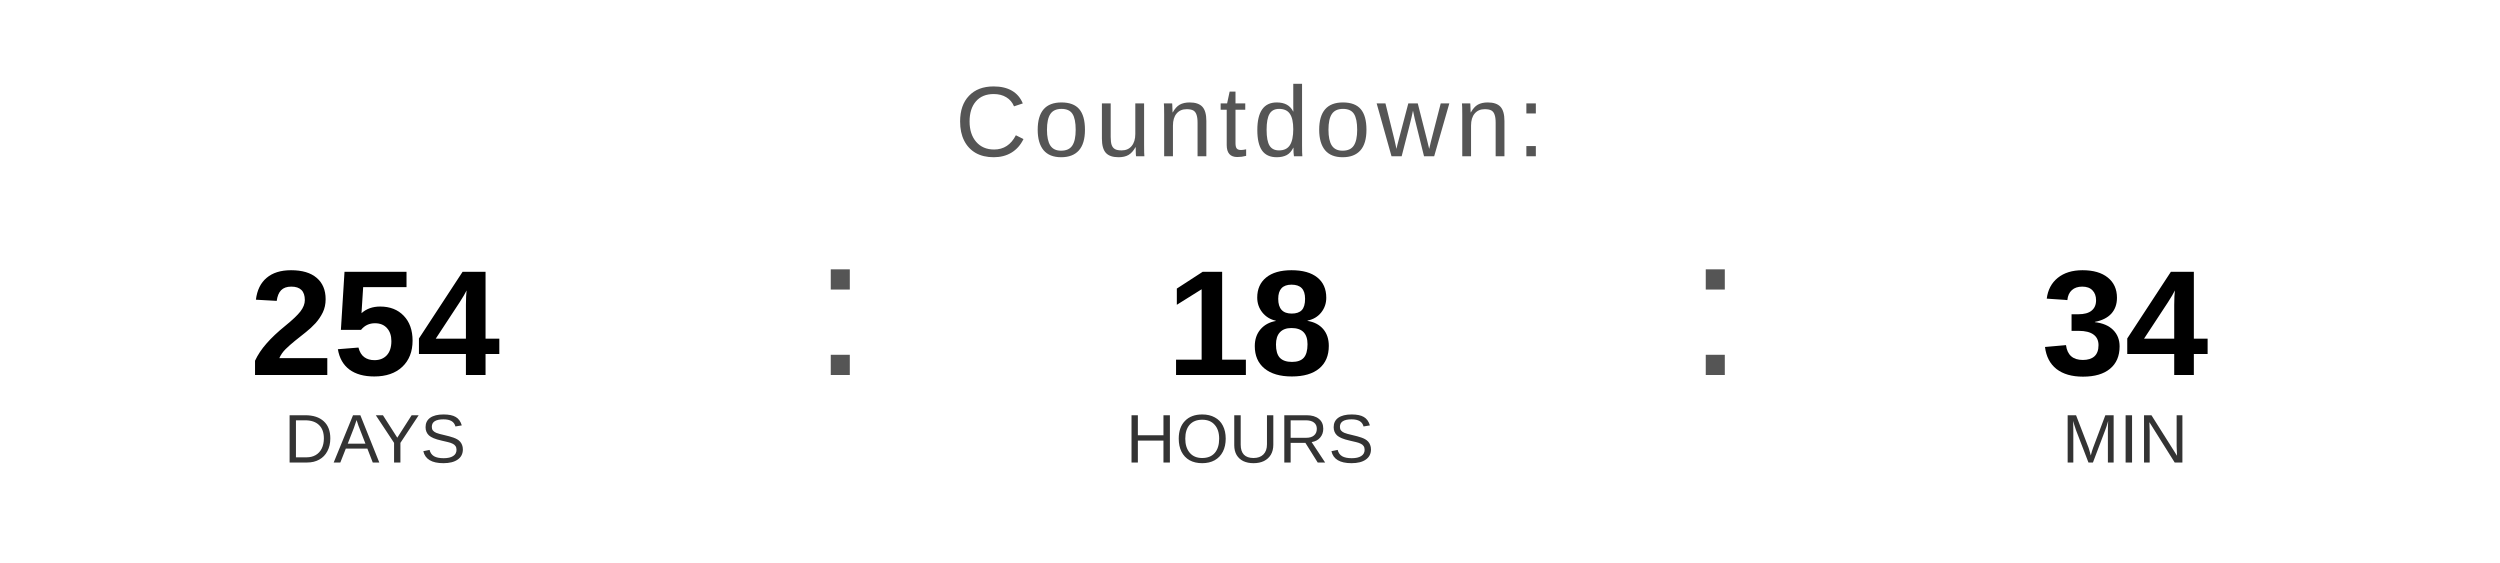
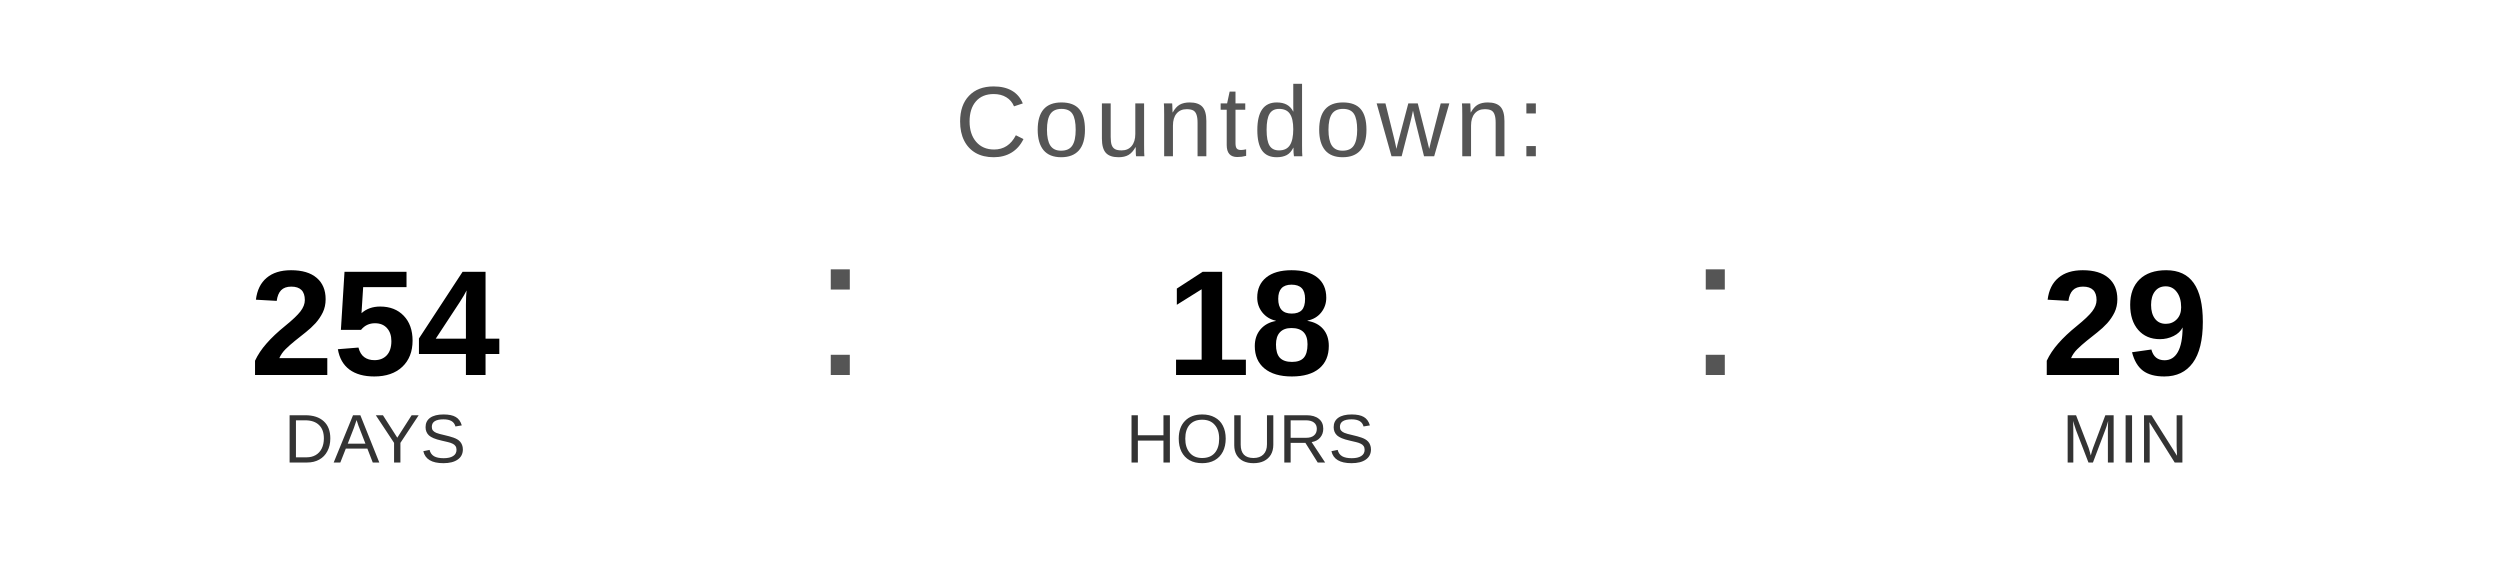
<svg xmlns="http://www.w3.org/2000/svg" width="400" height="90" viewBox="0 0 400 90">
  <text x="200" y="25" font-family="Arial, Helvetica, sans-serif" font-size="16" fill="#555555" text-anchor="middle" letter-spacing="1">
    Countdown:
  </text>
  <text x="60" y="60" font-family="Arial, Helvetica, sans-serif" font-size="24" font-weight="bold" fill="#000000" text-anchor="middle">254</text>
  <text x="60" y="74" font-family="Arial, Helvetica, sans-serif" font-size="11" fill="#333333" text-anchor="middle">DAYS</text>
  <text x="130" y="60" font-family="Arial, sans-serif" font-size="32" fill="#555555">:</text>
  <text x="200" y="60" font-family="Arial, Helvetica, sans-serif" font-size="24" font-weight="bold" fill="#000000" text-anchor="middle">18</text>
  <text x="200" y="74" font-family="Arial, Helvetica, sans-serif" font-size="11" fill="#333333" text-anchor="middle">HOURS</text>
  <text x="270" y="60" font-family="Arial, sans-serif" font-size="32" fill="#555555">:</text>
-   <text x="340" y="60" font-family="Arial, Helvetica, sans-serif" font-size="24" font-weight="bold" fill="#000000" text-anchor="middle">34</text>
+   <text x="340" y="60" font-family="Arial, Helvetica, sans-serif" font-size="24" font-weight="bold" fill="#000000" text-anchor="middle">29</text>
  <text x="340" y="74" font-family="Arial, Helvetica, sans-serif" font-size="11" fill="#333333" text-anchor="middle">MIN</text>
</svg>
